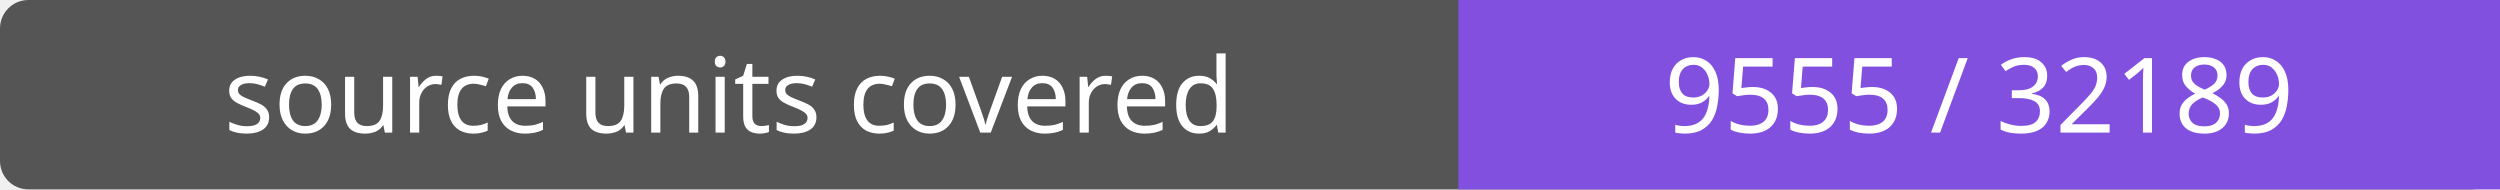
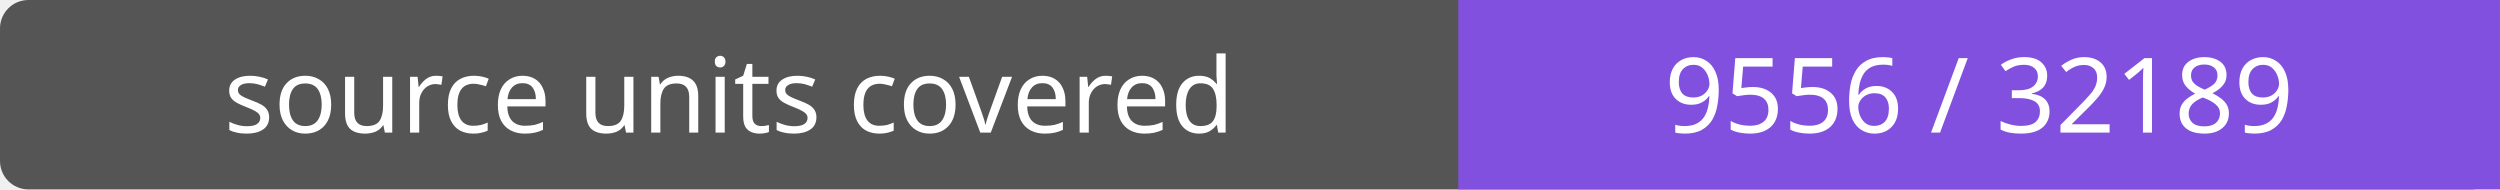
- <svg xmlns="http://www.w3.org/2000/svg" width="264" height="20" role="img" aria-label="source units covered: 9555 / 32189">
+ <svg xmlns="http://www.w3.org/2000/svg" width="264" height="20" role="img" aria-label="source units covered: 9556 / 32189">
  <rect width="264" height="20" rx="3" fill="#555" />
  <path fill="#8250df" d="M154 0h110v20H154z" />
  <g fill="#fff" text-anchor="middle" font-family="Verdana,sans-serif" font-size="11">
    <text x="77.0" y="14">source units covered</text>
-     <text x="209.0" y="14">9555 / 32189</text>
+     <text x="209.0" y="14">9556 / 32189</text>
  </g>
</svg>
